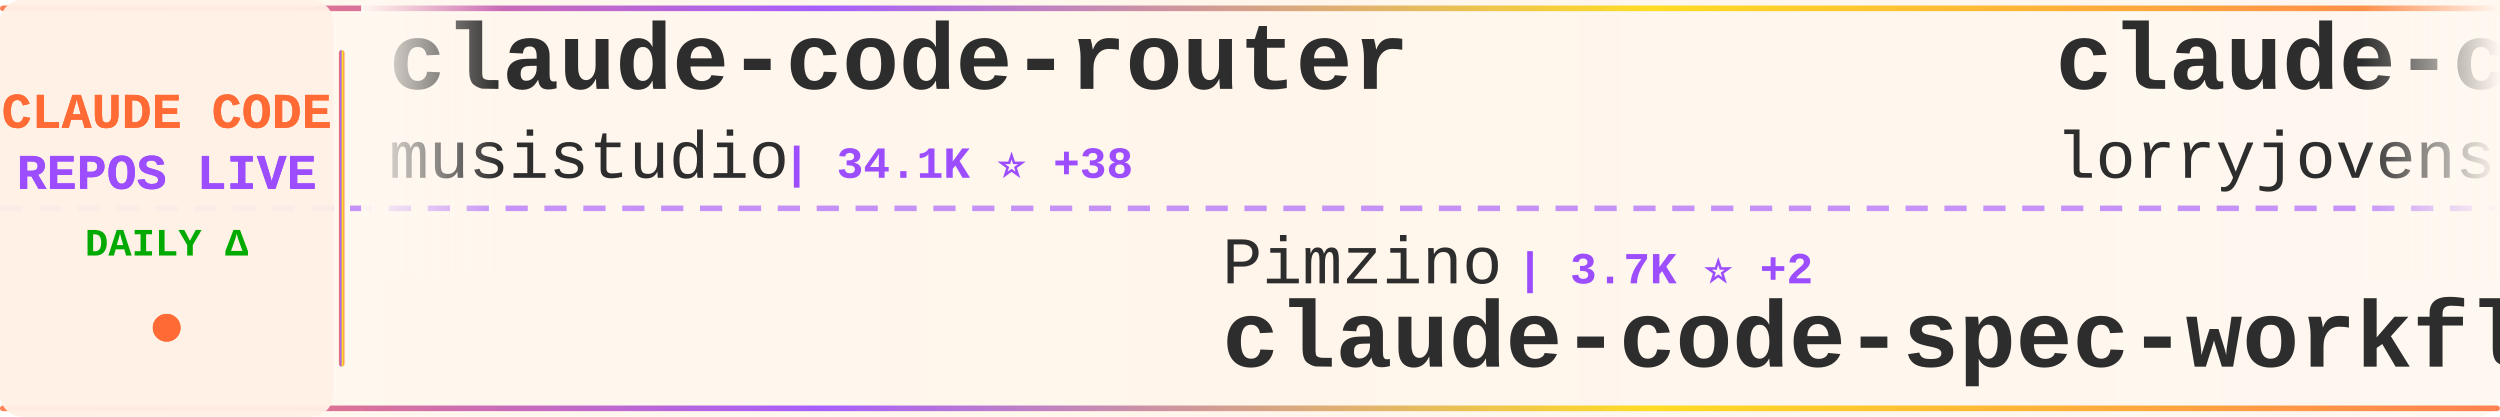
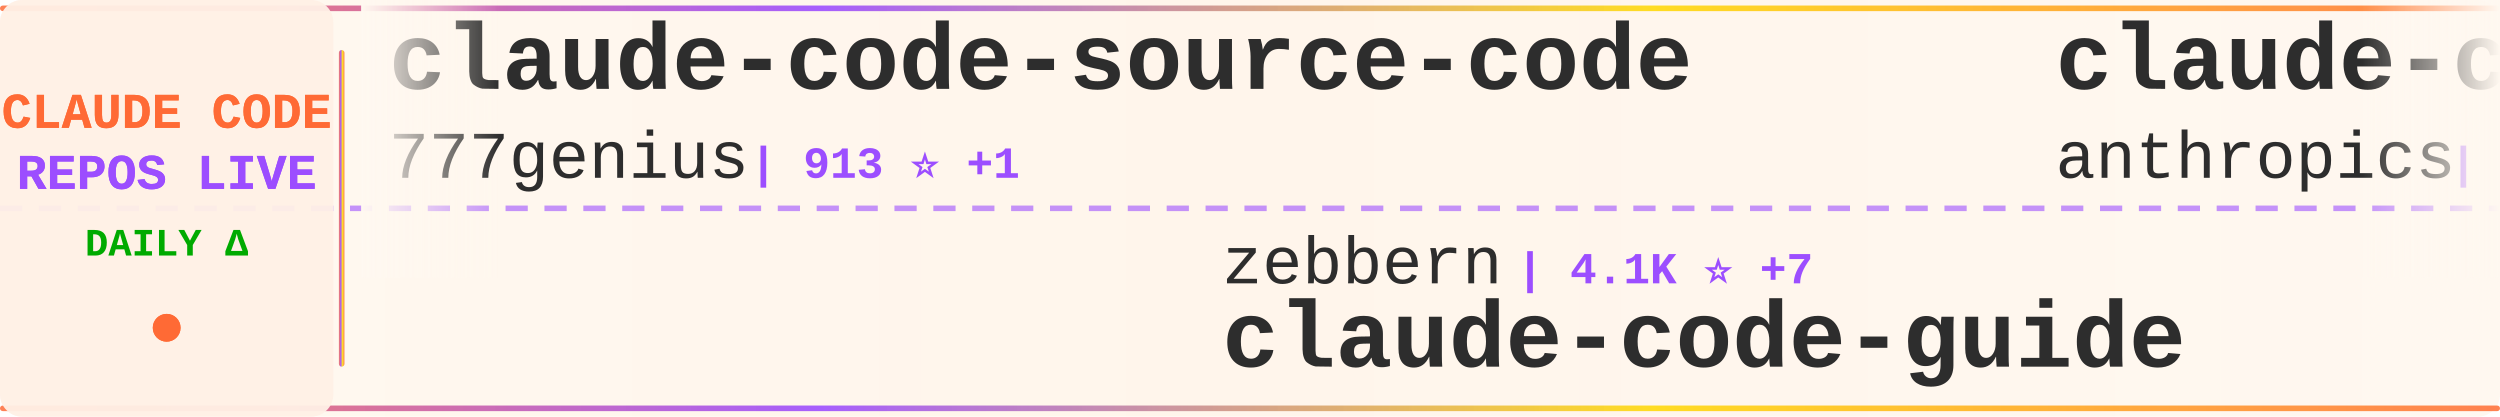
<svg xmlns="http://www.w3.org/2000/svg" width="900" height="150">
  <defs>
    <linearGradient id="tickerBg" x1="0%" y1="0%" x2="100%" y2="0%">
      <stop offset="0%" style="stop-color:#fff8f0;stop-opacity:0.98" />
      <stop offset="50%" style="stop-color:#fff5eb;stop-opacity:1" />
      <stop offset="100%" style="stop-color:#fff8f0;stop-opacity:0.98" />
    </linearGradient>
    <linearGradient id="borderGrad" x1="0%" y1="0%" x2="100%" y2="0%">
      <stop offset="0%" style="stop-color:#FF6B35;stop-opacity:0.85">
        <animate attributeName="stop-opacity" values="0.85;1;0.85" dur="2s" repeatCount="indefinite" />
      </stop>
      <stop offset="33%" style="stop-color:#9C4EFF;stop-opacity:0.9">
        <animate attributeName="stop-opacity" values="0.9;1;0.9" dur="2.2s" repeatCount="indefinite" />
      </stop>
      <stop offset="66%" style="stop-color:#FFD700;stop-opacity:0.85">
        <animate attributeName="stop-opacity" values="0.85;1;0.85" dur="1.8s" repeatCount="indefinite" />
      </stop>
      <stop offset="100%" style="stop-color:#FF6B35;stop-opacity:0.85">
        <animate attributeName="stop-opacity" values="0.85;1;0.85" dur="2s" repeatCount="indefinite" />
      </stop>
    </linearGradient>
    <filter id="textGlow">
      <feGaussianBlur stdDeviation="0.15" result="coloredBlur" />
      <feMerge>
        <feMergeNode in="coloredBlur" />
        <feMergeNode in="SourceGraphic" />
      </feMerge>
    </filter>
    <filter id="metricGlow">
      <feGaussianBlur stdDeviation="0.2" result="coloredBlur" />
      <feMerge>
        <feMergeNode in="coloredBlur" />
        <feMergeNode in="SourceGraphic" />
      </feMerge>
    </filter>
    <linearGradient id="leftFade" x1="0%" y1="0%" x2="100%" y2="0%">
      <stop offset="0%" style="stop-color:#fff8f0;stop-opacity:1" />
      <stop offset="100%" style="stop-color:#fff8f0;stop-opacity:0" />
    </linearGradient>
    <linearGradient id="rightFade" x1="0%" y1="0%" x2="100%" y2="0%">
      <stop offset="0%" style="stop-color:#fff8f0;stop-opacity:0" />
      <stop offset="100%" style="stop-color:#fff8f0;stop-opacity:1" />
    </linearGradient>
  </defs>
  <rect width="900" height="150" fill="url(#tickerBg)" rx="8" />
  <rect x="0" y="2" width="900" height="2" fill="url(#borderGrad)" rx="1" />
  <rect x="0" y="146" width="900" height="2" fill="url(#borderGrad)" rx="1" />
  <line x1="0" y1="75" x2="900" y2="75" stroke="#9C4EFF" stroke-width="2" stroke-dasharray="8 6" opacity="0.6" />
  <rect x="0" y="0" width="120" height="150" fill="#fff0e6" opacity="0.95" rx="8" />
  <text x="60" y="46" font-family="'Courier New', monospace" font-size="18" font-weight="bold" fill="#FF6B35" text-anchor="middle" filter="url(#textGlow)">
    CLAUDE CODE
  </text>
  <text x="60" y="68" font-family="'Courier New', monospace" font-size="18" font-weight="bold" fill="#9C4EFF" text-anchor="middle" filter="url(#textGlow)">
    REPOS LIVE
  </text>
  <text x="60" y="92" font-family="'Courier New', monospace" font-size="14" font-weight="bold" fill="#00aa00" text-anchor="middle">
    DAILY Δ
  </text>
  <circle cx="60" cy="118" r="5" fill="#FF6B35" filter="url(#metricGlow)">
    <animate attributeName="r" values="4;6;4" dur="1.5s" repeatCount="indefinite" />
    <animate attributeName="opacity" values="0.6;1;0.6" dur="1.5s" repeatCount="indefinite" />
  </circle>
  <rect x="122" y="18" width="2" height="114" fill="url(#borderGrad)" rx="1" />
  <clipPath id="tickerClip">
    <rect x="130" y="0" width="770" height="150" />
  </clipPath>
  <g clip-path="url(#tickerClip)">
    <g id="tickerItems">
      <animateTransform attributeName="transform" attributeType="XML" type="translate" from="0 0" to="-3000 0" dur="54s" repeatCount="indefinite" />
      <g transform="translate(0, 0)">
-         <text x="140" y="32" font-family="'Courier New', monospace" font-size="34" font-weight="bold" fill="#2d2d2d">claude-code-router</text>
-         <text x="140" y="64" font-family="'Courier New', monospace" font-size="24" font-weight="normal" fill="#2d2d2d" opacity="1.0">musistudio</text>
-         <text x="282" y="64" font-family="'Courier New', monospace" font-size="16" font-weight="bold" fill="#9C4EFF"> | 34.1K ⭐ +38</text>
+         <text x="140" y="32" font-family="'Courier New', monospace" font-size="34" font-weight="bold" fill="#2d2d2d">claude-code-source-code</text>
+         <text x="140" y="64" font-family="'Courier New', monospace" font-size="24" font-weight="normal" fill="#2d2d2d" opacity="1.0">777genius</text>
+         <text x="270" y="64" font-family="'Courier New', monospace" font-size="16" font-weight="bold" fill="#9C4EFF"> | 913 ⭐ +1</text>
      </g>
      <g transform="translate(300, 0)">
-         <text x="140" y="102" font-family="'Courier New', monospace" font-size="24" font-weight="normal" fill="#2d2d2d" opacity="1.0">Pimzino</text>
-         <text x="246" y="102" font-family="'Courier New', monospace" font-size="16" font-weight="bold" fill="#9C4EFF"> | 3.7K ⭐ +2</text>
-         <text x="140" y="132" font-family="'Courier New', monospace" font-size="34" font-weight="bold" fill="#2d2d2d">claude-code-spec-workflo...</text>
+         <text x="140" y="102" font-family="'Courier New', monospace" font-size="24" font-weight="normal" fill="#2d2d2d" opacity="1.0">zebbern</text>
+         <text x="246" y="102" font-family="'Courier New', monospace" font-size="16" font-weight="bold" fill="#9C4EFF"> | 4.1K ⭐ +7</text>
+         <text x="140" y="132" font-family="'Courier New', monospace" font-size="34" font-weight="bold" fill="#2d2d2d">claude-code-guide</text>
      </g>
      <g transform="translate(600, 0)">
+         <text x="140" y="32" font-family="'Courier New', monospace" font-size="34" font-weight="bold" fill="#2d2d2d">claude-code-security-rev...</text>
+         <text x="140" y="64" font-family="'Courier New', monospace" font-size="24" font-weight="normal" fill="#2d2d2d" opacity="1.0">anthropics</text>
+         <text x="282" y="64" font-family="'Courier New', monospace" font-size="16" font-weight="bold" fill="#9C4EFF"> | 4.6K ⭐ +14</text>
+       </g>
+       <g transform="translate(900, 0)">
+         <text x="140" y="102" font-family="'Courier New', monospace" font-size="24" font-weight="normal" fill="#2d2d2d" opacity="1.0">andrew-kramer-inno</text>
+         <text x="378" y="102" font-family="'Courier New', monospace" font-size="16" font-weight="bold" fill="#9C4EFF"> | 589 ⭐</text>
+         <text x="140" y="132" font-family="'Courier New', monospace" font-size="34" font-weight="bold" fill="#2d2d2d">claude-code-source-build</text>
+       </g>
+       <g transform="translate(1200, 0)">
        <text x="140" y="32" font-family="'Courier New', monospace" font-size="34" font-weight="bold" fill="#2d2d2d">claude-code-rust</text>
        <text x="140" y="64" font-family="'Courier New', monospace" font-size="24" font-weight="normal" fill="#2d2d2d" opacity="1.0">lorryjovens-hub</text>
-         <text x="342" y="64" font-family="'Courier New', monospace" font-size="16" font-weight="bold" fill="#9C4EFF"> | 1.6K ⭐ +5</text>
-       </g>
-       <g transform="translate(900, 0)">
-         <text x="140" y="102" font-family="'Courier New', monospace" font-size="24" font-weight="normal" fill="#2d2d2d" opacity="1.0">Piebald-AI</text>
-         <text x="282" y="102" font-family="'Courier New', monospace" font-size="16" font-weight="bold" fill="#9C4EFF"> | 10.3K ⭐ +37</text>
-         <text x="140" y="132" font-family="'Courier New', monospace" font-size="34" font-weight="bold" fill="#2d2d2d">claude-code-system-promp...</text>
-       </g>
-       <g transform="translate(1200, 0)">
-         <text x="140" y="32" font-family="'Courier New', monospace" font-size="34" font-weight="bold" fill="#2d2d2d">claude-code-workflows</text>
-         <text x="140" y="64" font-family="'Courier New', monospace" font-size="24" font-weight="normal" fill="#2d2d2d" opacity="1.0">OneRedOak</text>
-         <text x="270" y="64" font-family="'Courier New', monospace" font-size="16" font-weight="bold" fill="#9C4EFF"> | 3.8K ⭐ +2</text>
+         <text x="342" y="64" font-family="'Courier New', monospace" font-size="16" font-weight="bold" fill="#9C4EFF"> | 1.6K ⭐ +4</text>
      </g>
      <g transform="translate(1500, 0)">
-         <text x="140" y="102" font-family="'Courier New', monospace" font-size="24" font-weight="normal" fill="#2d2d2d" opacity="1.0">sickn33</text>
-         <text x="246" y="102" font-family="'Courier New', monospace" font-size="16" font-weight="bold" fill="#9C4EFF"> | 37.9K ⭐ +117</text>
-         <text x="140" y="132" font-family="'Courier New', monospace" font-size="34" font-weight="bold" fill="#2d2d2d">antigravity-awesome-skil...</text>
+         <text x="140" y="102" font-family="'Courier New', monospace" font-size="24" font-weight="normal" fill="#2d2d2d" opacity="1.0">frankbria</text>
+         <text x="270" y="102" font-family="'Courier New', monospace" font-size="16" font-weight="bold" fill="#9C4EFF"> | 9.2K ⭐ +12</text>
+         <text x="140" y="132" font-family="'Courier New', monospace" font-size="34" font-weight="bold" fill="#2d2d2d">ralph-claude-code</text>
      </g>
      <g transform="translate(1800, 0)">
-         <text x="140" y="32" font-family="'Courier New', monospace" font-size="34" font-weight="bold" fill="#2d2d2d">learn-claude-code</text>
-         <text x="140" y="64" font-family="'Courier New', monospace" font-size="24" font-weight="normal" fill="#2d2d2d" opacity="1.0">shareAI-lab</text>
-         <text x="294" y="64" font-family="'Courier New', monospace" font-size="16" font-weight="bold" fill="#9C4EFF"> | 61.1K ⭐ +227</text>
+         <text x="140" y="32" font-family="'Courier New', monospace" font-size="34" font-weight="bold" fill="#2d2d2d">Claude-Code-Source-Study</text>
+         <text x="140" y="64" font-family="'Courier New', monospace" font-size="24" font-weight="normal" fill="#2d2d2d" opacity="1.0">luyao618</text>
+         <text x="258" y="64" font-family="'Courier New', monospace" font-size="16" font-weight="bold" fill="#9C4EFF"> | 1.4K ⭐ +6</text>
      </g>
      <g transform="translate(2100, 0)">
-         <text x="140" y="102" font-family="'Courier New', monospace" font-size="24" font-weight="normal" fill="#2d2d2d" opacity="1.0">anthropics</text>
-         <text x="282" y="102" font-family="'Courier New', monospace" font-size="16" font-weight="bold" fill="#9C4EFF"> | 19.6K ⭐ +113</text>
-         <text x="140" y="132" font-family="'Courier New', monospace" font-size="34" font-weight="bold" fill="#2d2d2d">claude-plugins-official</text>
+         <text x="140" y="102" font-family="'Courier New', monospace" font-size="24" font-weight="normal" fill="#2d2d2d" opacity="1.0">fuergaosi233</text>
+         <text x="306" y="102" font-family="'Courier New', monospace" font-size="16" font-weight="bold" fill="#9C4EFF"> | 2.6K ⭐ +2</text>
+         <text x="140" y="132" font-family="'Courier New', monospace" font-size="34" font-weight="bold" fill="#2d2d2d">claude-code-proxy</text>
      </g>
      <g transform="translate(2400, 0)">
-         <text x="140" y="32" font-family="'Courier New', monospace" font-size="34" font-weight="bold" fill="#2d2d2d">claude-code-action</text>
-         <text x="140" y="64" font-family="'Courier New', monospace" font-size="24" font-weight="normal" fill="#2d2d2d" opacity="1.0">anthropics</text>
-         <text x="282" y="64" font-family="'Courier New', monospace" font-size="16" font-weight="bold" fill="#9C4EFF"> | 7.6K ⭐ +17</text>
+         <text x="140" y="32" font-family="'Courier New', monospace" font-size="34" font-weight="bold" fill="#2d2d2d">edmunds-claude-code</text>
+         <text x="140" y="64" font-family="'Courier New', monospace" font-size="24" font-weight="normal" fill="#2d2d2d" opacity="1.0">edmund-io</text>
+         <text x="270" y="64" font-family="'Courier New', monospace" font-size="16" font-weight="bold" fill="#9C4EFF"> | 1.4K ⭐ +2</text>
      </g>
      <g transform="translate(2700, 0)">
-         <text x="140" y="102" font-family="'Courier New', monospace" font-size="24" font-weight="normal" fill="#2d2d2d" opacity="1.0">carlvellotti</text>
-         <text x="306" y="102" font-family="'Courier New', monospace" font-size="16" font-weight="bold" fill="#9C4EFF"> | 2.0K ⭐ +4</text>
-         <text x="140" y="132" font-family="'Courier New', monospace" font-size="34" font-weight="bold" fill="#2d2d2d">claude-code-pm-course</text>
+         <text x="140" y="102" font-family="'Courier New', monospace" font-size="24" font-weight="normal" fill="#2d2d2d" opacity="1.0">ding113</text>
+         <text x="246" y="102" font-family="'Courier New', monospace" font-size="16" font-weight="bold" fill="#9C4EFF"> | 2.9K ⭐ +15</text>
+         <text x="140" y="132" font-family="'Courier New', monospace" font-size="34" font-weight="bold" fill="#2d2d2d">claude-code-hub</text>
      </g>
      <g transform="translate(3000, 0)">
-         <text x="140" y="32" font-family="'Courier New', monospace" font-size="34" font-weight="bold" fill="#2d2d2d">claude-code-router</text>
-         <text x="140" y="64" font-family="'Courier New', monospace" font-size="24" font-weight="normal" fill="#2d2d2d" opacity="1.0">musistudio</text>
-         <text x="282" y="64" font-family="'Courier New', monospace" font-size="16" font-weight="bold" fill="#9C4EFF"> | 34.1K ⭐ +38</text>
+         <text x="140" y="32" font-family="'Courier New', monospace" font-size="34" font-weight="bold" fill="#2d2d2d">claude-code-source-code</text>
+         <text x="140" y="64" font-family="'Courier New', monospace" font-size="24" font-weight="normal" fill="#2d2d2d" opacity="1.0">777genius</text>
+         <text x="270" y="64" font-family="'Courier New', monospace" font-size="16" font-weight="bold" fill="#9C4EFF"> | 913 ⭐ +1</text>
      </g>
      <g transform="translate(3300, 0)">
-         <text x="140" y="102" font-family="'Courier New', monospace" font-size="24" font-weight="normal" fill="#2d2d2d" opacity="1.0">Pimzino</text>
-         <text x="246" y="102" font-family="'Courier New', monospace" font-size="16" font-weight="bold" fill="#9C4EFF"> | 3.7K ⭐ +2</text>
-         <text x="140" y="132" font-family="'Courier New', monospace" font-size="34" font-weight="bold" fill="#2d2d2d">claude-code-spec-workflo...</text>
+         <text x="140" y="102" font-family="'Courier New', monospace" font-size="24" font-weight="normal" fill="#2d2d2d" opacity="1.0">zebbern</text>
+         <text x="246" y="102" font-family="'Courier New', monospace" font-size="16" font-weight="bold" fill="#9C4EFF"> | 4.1K ⭐ +7</text>
+         <text x="140" y="132" font-family="'Courier New', monospace" font-size="34" font-weight="bold" fill="#2d2d2d">claude-code-guide</text>
      </g>
      <g transform="translate(3600, 0)">
-         <text x="140" y="32" font-family="'Courier New', monospace" font-size="34" font-weight="bold" fill="#2d2d2d">claude-code-rust</text>
-         <text x="140" y="64" font-family="'Courier New', monospace" font-size="24" font-weight="normal" fill="#2d2d2d" opacity="1.0">lorryjovens-hub</text>
-         <text x="342" y="64" font-family="'Courier New', monospace" font-size="16" font-weight="bold" fill="#9C4EFF"> | 1.6K ⭐ +5</text>
+         <text x="140" y="32" font-family="'Courier New', monospace" font-size="34" font-weight="bold" fill="#2d2d2d">claude-code-security-rev...</text>
+         <text x="140" y="64" font-family="'Courier New', monospace" font-size="24" font-weight="normal" fill="#2d2d2d" opacity="1.0">anthropics</text>
+         <text x="282" y="64" font-family="'Courier New', monospace" font-size="16" font-weight="bold" fill="#9C4EFF"> | 4.6K ⭐ +14</text>
      </g>
      <g transform="translate(3900, 0)">
-         <text x="140" y="102" font-family="'Courier New', monospace" font-size="24" font-weight="normal" fill="#2d2d2d" opacity="1.0">Piebald-AI</text>
-         <text x="282" y="102" font-family="'Courier New', monospace" font-size="16" font-weight="bold" fill="#9C4EFF"> | 10.3K ⭐ +37</text>
-         <text x="140" y="132" font-family="'Courier New', monospace" font-size="34" font-weight="bold" fill="#2d2d2d">claude-code-system-promp...</text>
+         <text x="140" y="102" font-family="'Courier New', monospace" font-size="24" font-weight="normal" fill="#2d2d2d" opacity="1.0">andrew-kramer-inno</text>
+         <text x="378" y="102" font-family="'Courier New', monospace" font-size="16" font-weight="bold" fill="#9C4EFF"> | 589 ⭐</text>
+         <text x="140" y="132" font-family="'Courier New', monospace" font-size="34" font-weight="bold" fill="#2d2d2d">claude-code-source-build</text>
      </g>
    </g>
  </g>
  <rect x="130" y="0" width="50" height="100" fill="url(#leftFade)" />
  <rect x="850" y="0" width="50" height="100" fill="url(#rightFade)" />
</svg>
